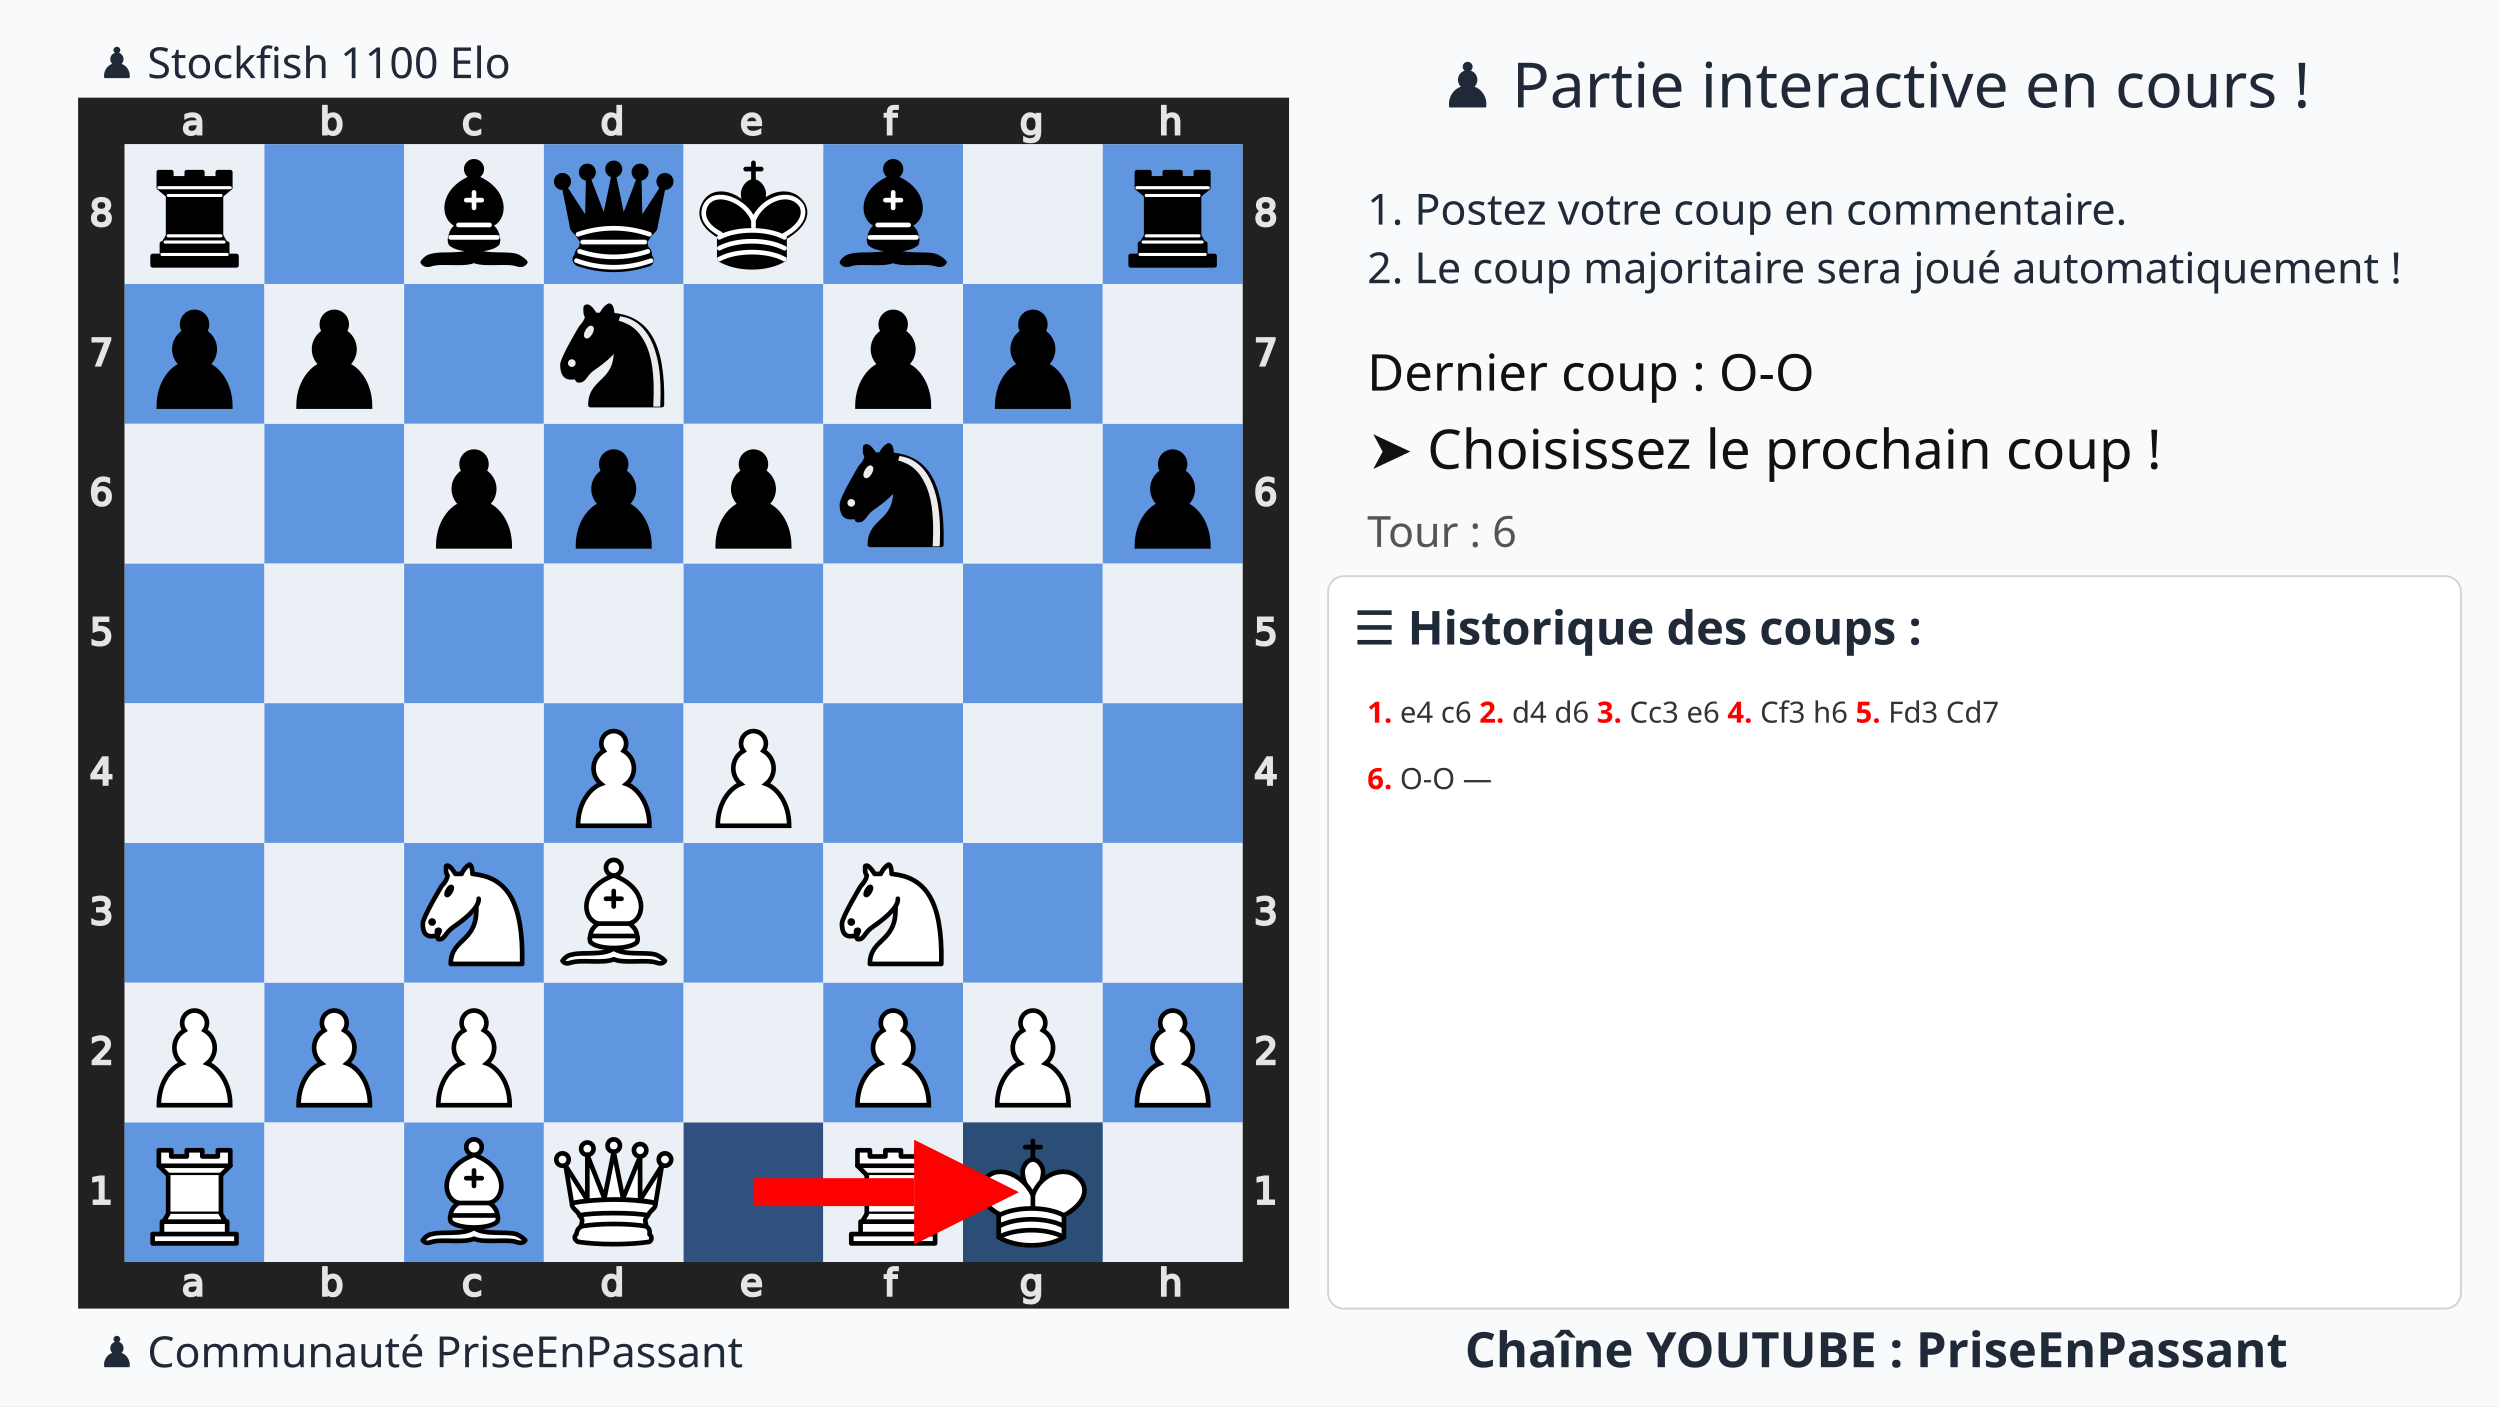
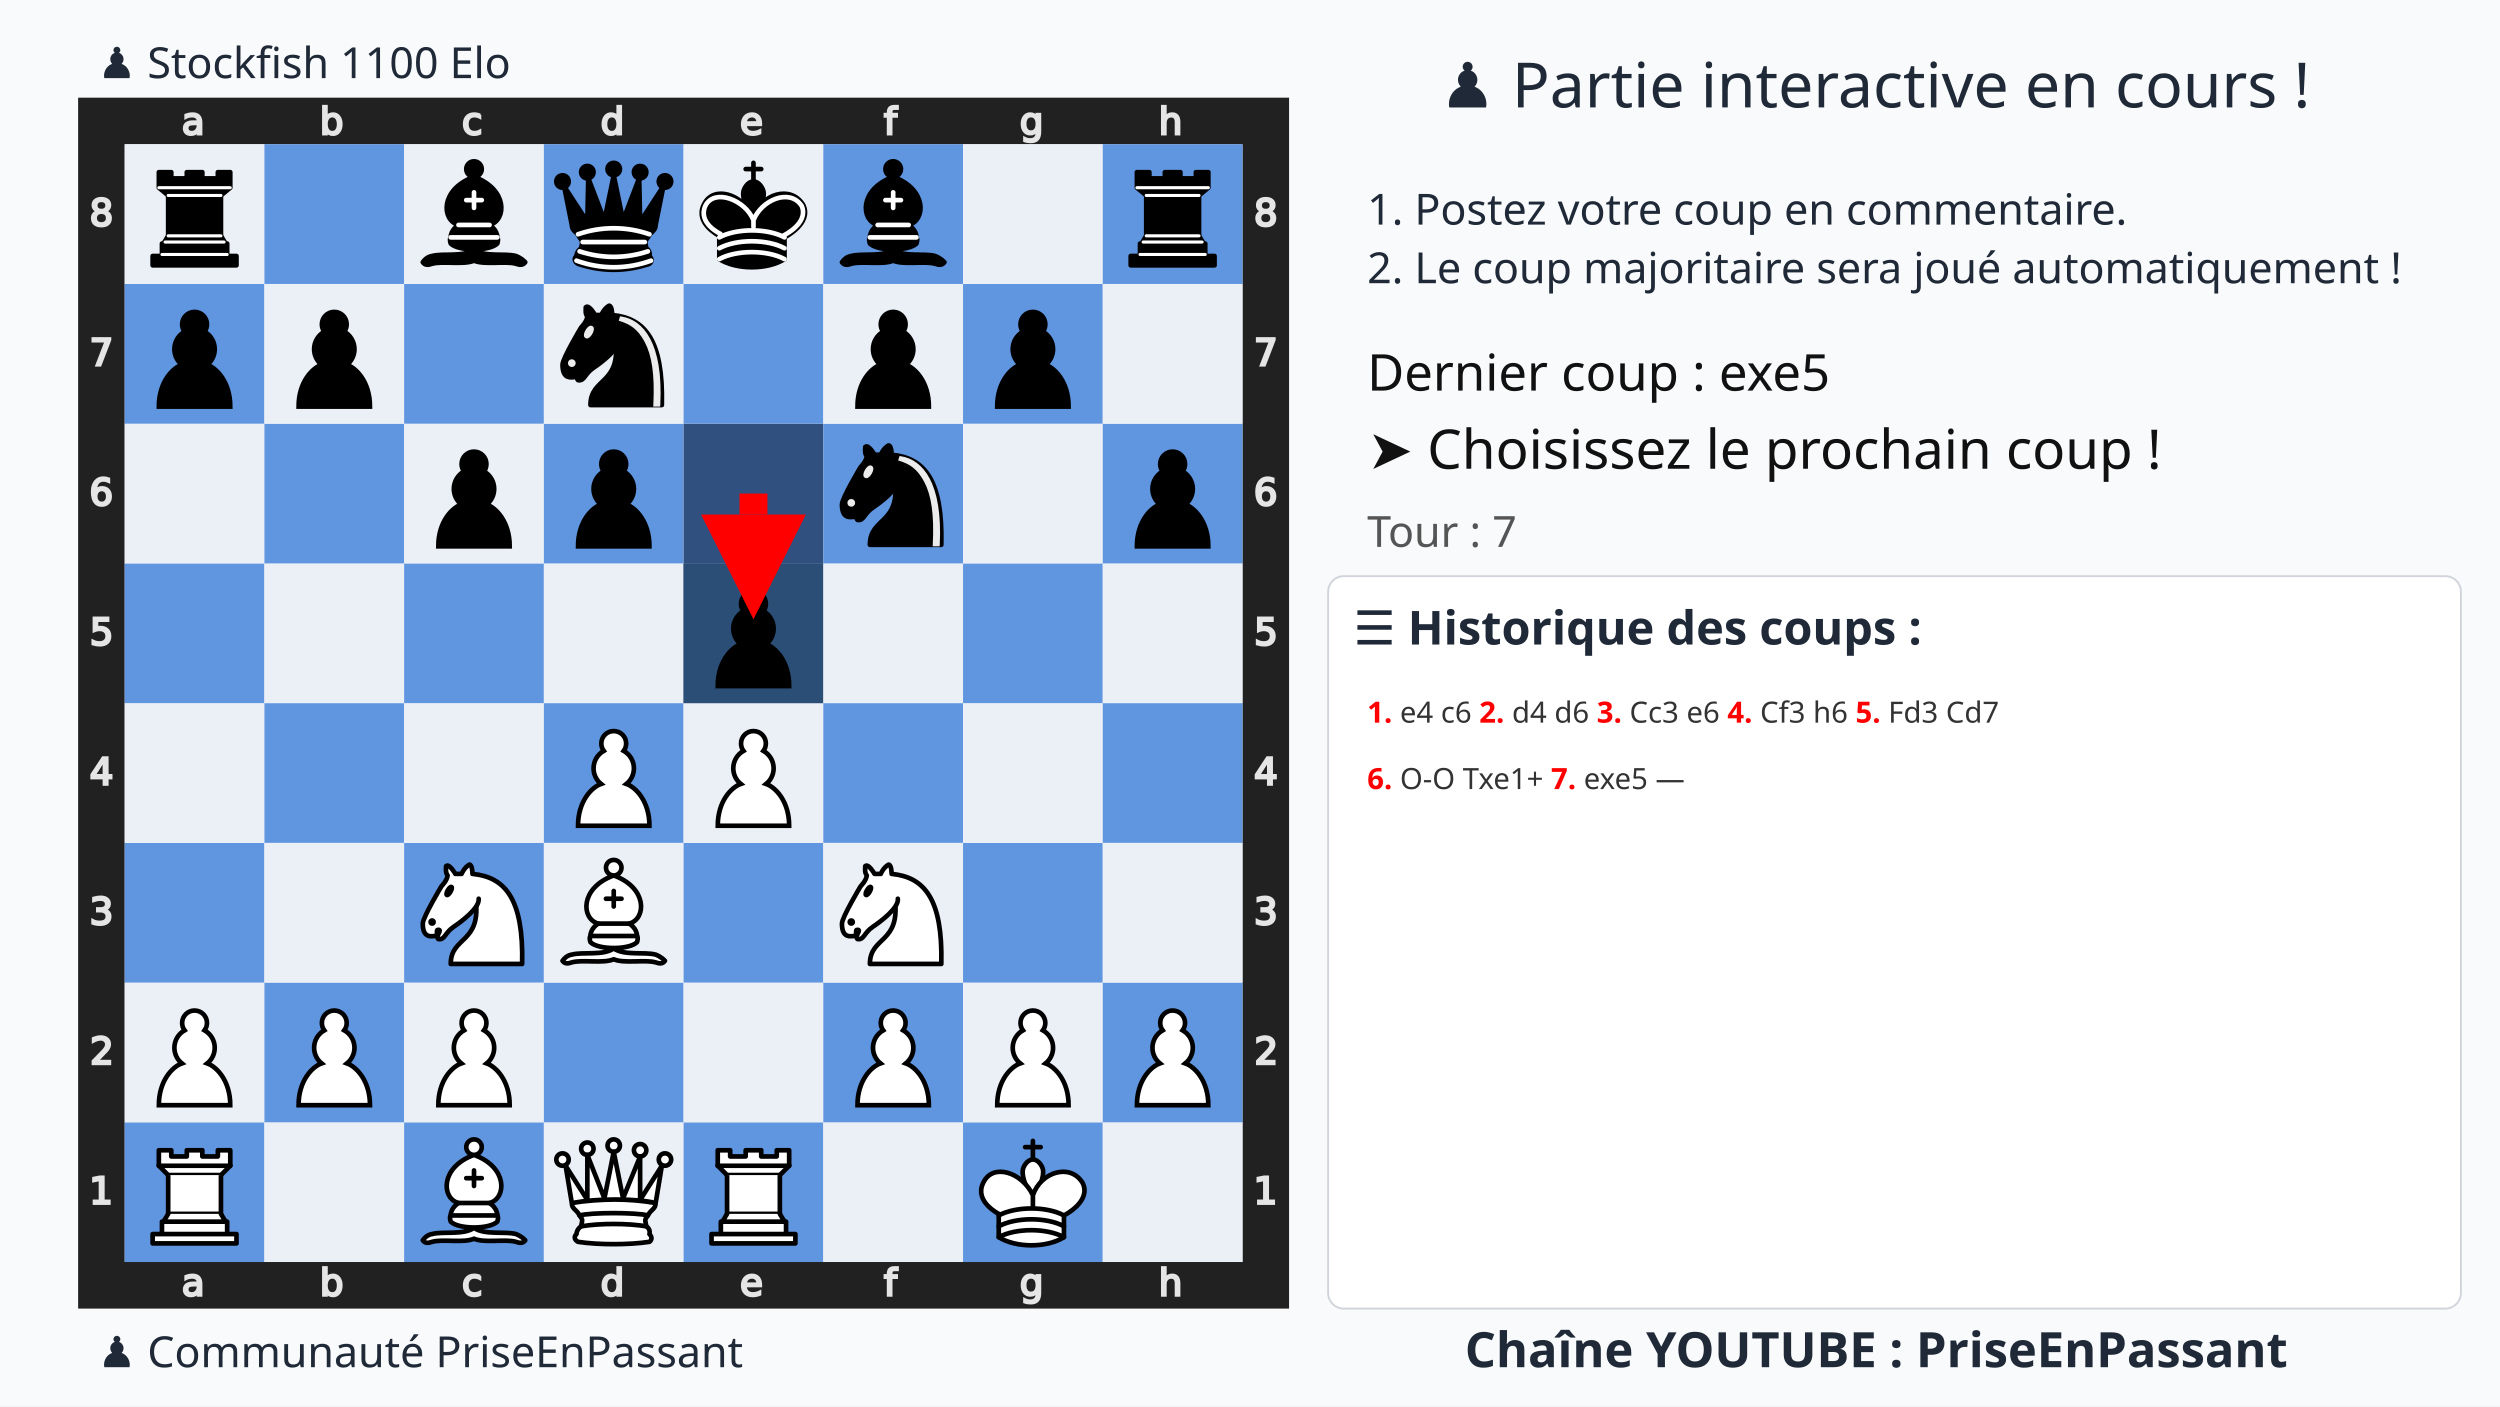
<svg xmlns="http://www.w3.org/2000/svg" xmlns:xlink="http://www.w3.org/1999/xlink" width="1280" height="720">
  <rect width="100%" height="100%" fill="#f9fafb" />
  <text x="75%" y="55" text-anchor="middle" font-size="32" font-family="Ubuntu" fill="#1f2937">♟️ Partie interactive en cours !</text>
  <text x="700" y="115" font-size="22" font-family="Ubuntu" fill="#1f2937">1. Postez votre coup en commentaire.</text>
  <text x="700" y="145" font-size="22" font-family="Ubuntu" fill="#1f2937">2. Le coup majoritaire sera joué automatiquement !</text>
  <g transform="translate(40,50)">
    <svg viewBox="0 0 390 390" width="620" height="620">
      <defs>
        <g id="white-pawn" class="white pawn">
          <path d="M22.5 9c-2.21 0-4 1.79-4 4 0 .89.29 1.71.78 2.38C17.33 16.5 16 18.59 16 21c0 2.03.94 3.84 2.41 5.03-3 1.06-7.41 5.55-7.41 13.47h23c0-7.92-4.41-12.41-7.41-13.47 1.47-1.19 2.41-3 2.41-5.03 0-2.41-1.33-4.5-3.28-5.62.49-.67.78-1.49.78-2.38 0-2.21-1.79-4-4-4z" fill="#fff" stroke="#000" stroke-width="1.5" stroke-linecap="round" />
        </g>
        <g id="white-knight" class="white knight" fill="none" fill-rule="evenodd" stroke="#000" stroke-width="1.5" stroke-linecap="round" stroke-linejoin="round">
          <path d="M 22,10 C 32.5,11 38.5,18 38,39 L 15,39 C 15,30 25,32.5 23,18" style="fill:#ffffff; stroke:#000000;" />
          <path d="M 24,18 C 24.38,20.91 18.45,25.37 16,27 C 13,29 13.18,31.34 11,31 C 9.958,30.06 12.41,27.96 11,28 C 10,28 11.19,29.23 10,30 C 9,30 5.997,31 6,26 C 6,24 12,14 12,14 C 12,14 13.89,12.1 14,10.5 C 13.27,9.506 13.5,8.5 13.5,7.5 C 14.5,6.5 16.5,10 16.5,10 L 18.5,10 C 18.5,10 19.28,8.008 21,7 C 22,7 22,10 22,10" style="fill:#ffffff; stroke:#000000;" />
          <path d="M 9.5 25.5 A 0.5 0.5 0 1 1 8.5,25.5 A 0.5 0.5 0 1 1 9.5 25.5 z" style="fill:#000000; stroke:#000000;" />
          <path d="M 15 15.5 A 0.5 1.5 0 1 1 14,15.5 A 0.5 1.5 0 1 1 15 15.5 z" transform="matrix(0.866,0.5,-0.5,0.866,9.693,-5.173)" style="fill:#000000; stroke:#000000;" />
        </g>
        <g id="white-bishop" class="white bishop" fill="none" fill-rule="evenodd" stroke="#000" stroke-width="1.5" stroke-linecap="round" stroke-linejoin="round">
          <g fill="#fff" stroke-linecap="butt">
            <path d="M9 36c3.39-.97 10.11.43 13.5-2 3.39 2.43 10.11 1.03 13.5 2 0 0 1.65.54 3 2-.68.97-1.65.99-3 .5-3.39-.97-10.11.46-13.5-1-3.39 1.46-10.11.03-13.5 1-1.354.49-2.323.47-3-.5 1.354-1.94 3-2 3-2zM15 32c2.5 2.5 12.5 2.5 15 0 .5-1.5 0-2 0-2 0-2.5-2.5-4-2.5-4 5.5-1.5 6-11.5-5-15.5-11 4-10.5 14-5 15.5 0 0-2.5 1.5-2.5 4 0 0-.5.5 0 2zM25 8a2.5 2.5 0 1 1-5 0 2.5 2.5 0 1 1 5 0z" />
          </g>
          <path d="M17.5 26h10M15 30h15m-7.5-14.5v5M20 18h5" stroke-linejoin="miter" />
        </g>
        <g id="white-rook" class="white rook" fill="#fff" fill-rule="evenodd" stroke="#000" stroke-width="1.5" stroke-linecap="round" stroke-linejoin="round">
          <path d="M9 39h27v-3H9v3zM12 36v-4h21v4H12zM11 14V9h4v2h5V9h5v2h5V9h4v5" stroke-linecap="butt" />
          <path d="M34 14l-3 3H14l-3-3" />
          <path d="M31 17v12.5H14V17" stroke-linecap="butt" stroke-linejoin="miter" />
          <path d="M31 29.5l1.5 2.5h-20l1.5-2.5" />
          <path d="M11 14h23" fill="none" stroke-linejoin="miter" />
        </g>
        <g id="white-queen" class="white queen" fill="#fff" fill-rule="evenodd" stroke="#000" stroke-width="1.5" stroke-linecap="round" stroke-linejoin="round">
          <path d="M8 12a2 2 0 1 1-4 0 2 2 0 1 1 4 0zM24.5 7.5a2 2 0 1 1-4 0 2 2 0 1 1 4 0zM41 12a2 2 0 1 1-4 0 2 2 0 1 1 4 0zM16 8.5a2 2 0 1 1-4 0 2 2 0 1 1 4 0zM33 9a2 2 0 1 1-4 0 2 2 0 1 1 4 0z" />
          <path d="M9 26c8.5-1.5 21-1.5 27 0l2-12-7 11V11l-5.5 13.5-3-15-3 15-5.5-14V25L7 14l2 12zM9 26c0 2 1.5 2 2.5 4 1 1.5 1 1 .5 3.5-1.5 1-1.5 2.5-1.5 2.5-1.5 1.5.5 2.5.5 2.5 6.5 1 16.5 1 23 0 0 0 1.5-1 0-2.5 0 0 .5-1.5-1-2.5-.5-2.5-.5-2 .5-3.5 1-2 2.5-2 2.5-4-8.5-1.5-18.5-1.5-27 0z" stroke-linecap="butt" />
          <path d="M11.5 30c3.5-1 18.5-1 22 0M12 33.5c6-1 15-1 21 0" fill="none" />
        </g>
        <g id="white-king" class="white king" fill="none" fill-rule="evenodd" stroke="#000" stroke-width="1.5" stroke-linecap="round" stroke-linejoin="round">
          <path d="M22.5 11.63V6M20 8h5" stroke-linejoin="miter" />
          <path d="M22.5 25s4.5-7.5 3-10.5c0 0-1-2.5-3-2.5s-3 2.5-3 2.5c-1.5 3 3 10.5 3 10.5" fill="#fff" stroke-linecap="butt" stroke-linejoin="miter" />
          <path d="M11.5 37c5.5 3.5 15.5 3.5 21 0v-7s9-4.5 6-10.5c-4-6.5-13.5-3.5-16 4V27v-3.5c-3.5-7.5-13-10.5-16-4-3 6 5 10 5 10V37z" fill="#fff" />
          <path d="M11.5 30c5.5-3 15.5-3 21 0m-21 3.5c5.5-3 15.5-3 21 0m-21 3.5c5.5-3 15.5-3 21 0" />
        </g>
        <g id="black-pawn" class="black pawn">
          <path d="M22.5 9c-2.21 0-4 1.79-4 4 0 .89.29 1.71.78 2.38C17.33 16.5 16 18.59 16 21c0 2.03.94 3.84 2.41 5.03-3 1.06-7.41 5.55-7.41 13.47h23c0-7.92-4.41-12.41-7.41-13.47 1.47-1.19 2.41-3 2.41-5.03 0-2.41-1.33-4.5-3.28-5.62.49-.67.78-1.49.78-2.38 0-2.21-1.79-4-4-4z" fill="#000" stroke="#000" stroke-width="1.5" stroke-linecap="round" />
        </g>
        <g id="black-knight" class="black knight" fill="none" fill-rule="evenodd" stroke="#000" stroke-width="1.5" stroke-linecap="round" stroke-linejoin="round">
          <path d="M 22,10 C 32.5,11 38.5,18 38,39 L 15,39 C 15,30 25,32.5 23,18" style="fill:#000000; stroke:#000000;" />
          <path d="M 24,18 C 24.38,20.91 18.45,25.37 16,27 C 13,29 13.18,31.34 11,31 C 9.958,30.06 12.41,27.96 11,28 C 10,28 11.19,29.23 10,30 C 9,30 5.997,31 6,26 C 6,24 12,14 12,14 C 12,14 13.89,12.1 14,10.5 C 13.27,9.506 13.5,8.5 13.5,7.5 C 14.5,6.5 16.5,10 16.5,10 L 18.5,10 C 18.5,10 19.28,8.008 21,7 C 22,7 22,10 22,10" style="fill:#000000; stroke:#000000;" />
          <path d="M 9.5 25.5 A 0.5 0.5 0 1 1 8.5,25.5 A 0.5 0.5 0 1 1 9.5 25.5 z" style="fill:#ececec; stroke:#ececec;" />
          <path d="M 15 15.5 A 0.5 1.5 0 1 1 14,15.5 A 0.5 1.5 0 1 1 15 15.5 z" transform="matrix(0.866,0.5,-0.5,0.866,9.693,-5.173)" style="fill:#ececec; stroke:#ececec;" />
          <path d="M 24.55,10.4 L 24.1,11.85 L 24.6,12 C 27.75,13 30.25,14.49 32.5,18.75 C 34.75,23.01 35.75,29.06 35.25,39 L 35.2,39.5 L 37.45,39.5 L 37.5,39 C 38,28.94 36.62,22.15 34.25,17.66 C 31.88,13.17 28.46,11.02 25.06,10.5 L 24.55,10.4 z " style="fill:#ececec; stroke:none;" />
        </g>
        <g id="black-bishop" class="black bishop" fill="none" fill-rule="evenodd" stroke="#000" stroke-width="1.5" stroke-linecap="round" stroke-linejoin="round">
          <path d="M9 36c3.39-.97 10.11.43 13.5-2 3.39 2.43 10.11 1.03 13.5 2 0 0 1.65.54 3 2-.68.97-1.65.99-3 .5-3.39-.97-10.11.46-13.5-1-3.39 1.46-10.11.03-13.5 1-1.354.49-2.323.47-3-.5 1.354-1.94 3-2 3-2zm6-4c2.5 2.5 12.5 2.5 15 0 .5-1.5 0-2 0-2 0-2.5-2.5-4-2.5-4 5.5-1.5 6-11.5-5-15.5-11 4-10.5 14-5 15.5 0 0-2.5 1.5-2.5 4 0 0-.5.5 0 2zM25 8a2.5 2.5 0 1 1-5 0 2.5 2.5 0 1 1 5 0z" fill="#000" stroke-linecap="butt" />
          <path d="M17.5 26h10M15 30h15m-7.5-14.5v5M20 18h5" stroke="#fff" stroke-linejoin="miter" />
        </g>
        <g id="black-rook" class="black rook" fill="#000" fill-rule="evenodd" stroke="#000" stroke-width="1.5" stroke-linecap="round" stroke-linejoin="round">
          <path d="M9 39h27v-3H9v3zM12.5 32l1.5-2.5h17l1.5 2.5h-20zM12 36v-4h21v4H12z" stroke-linecap="butt" />
          <path d="M14 29.5v-13h17v13H14z" stroke-linecap="butt" stroke-linejoin="miter" />
          <path d="M14 16.5L11 14h23l-3 2.5H14zM11 14V9h4v2h5V9h5v2h5V9h4v5H11z" stroke-linecap="butt" />
          <path d="M12 35.5h21M13 31.5h19M14 29.5h17M14 16.5h17M11 14h23" fill="none" stroke="#fff" stroke-width="1" stroke-linejoin="miter" />
        </g>
        <g id="black-queen" class="black queen" fill="#000" fill-rule="evenodd" stroke="#000" stroke-width="1.5" stroke-linecap="round" stroke-linejoin="round">
          <g fill="#000" stroke="none">
            <circle cx="6" cy="12" r="2.75" />
            <circle cx="14" cy="9" r="2.75" />
            <circle cx="22.5" cy="8" r="2.75" />
            <circle cx="31" cy="9" r="2.75" />
            <circle cx="39" cy="12" r="2.75" />
          </g>
          <path d="M9 26c8.5-1.5 21-1.5 27 0l2.5-12.5L31 25l-.3-14.1-5.2 13.6-3-14.5-3 14.5-5.2-13.6L14 25 6.5 13.5 9 26zM9 26c0 2 1.5 2 2.5 4 1 1.5 1 1 .5 3.5-1.5 1-1.5 2.5-1.5 2.5-1.5 1.5.5 2.5.5 2.5 6.5 1 16.5 1 23 0 0 0 1.5-1 0-2.5 0 0 .5-1.5-1-2.5-.5-2.5-.5-2 .5-3.5 1-2 2.5-2 2.5-4-8.5-1.5-18.5-1.5-27 0z" stroke-linecap="butt" />
          <path d="M11 38.5a35 35 1 0 0 23 0" fill="none" stroke-linecap="butt" />
          <path d="M11 29a35 35 1 0 1 23 0M12.5 31.5h20M11.5 34.5a35 35 1 0 0 22 0M10.5 37.5a35 35 1 0 0 24 0" fill="none" stroke="#fff" />
        </g>
        <g id="black-king" class="black king" fill="none" fill-rule="evenodd" stroke="#000" stroke-width="1.5" stroke-linecap="round" stroke-linejoin="round">
          <path d="M22.5 11.63V6" stroke-linejoin="miter" />
          <path d="M22.5 25s4.5-7.5 3-10.5c0 0-1-2.5-3-2.5s-3 2.5-3 2.5c-1.5 3 3 10.5 3 10.5" fill="#000" stroke-linecap="butt" stroke-linejoin="miter" />
          <path d="M11.5 37c5.5 3.5 15.5 3.5 21 0v-7s9-4.5 6-10.5c-4-6.5-13.5-3.5-16 4V27v-3.5c-3.5-7.5-13-10.5-16-4-3 6 5 10 5 10V37z" fill="#000" />
          <path d="M20 8h5" stroke-linejoin="miter" />
          <path d="M32 29.5s8.5-4 6.03-9.65C34.15 14 25 18 22.5 24.5l.01 2.1-.01-2.1C20 18 9.906 14 6.997 19.85c-2.497 5.65 4.853 9 4.853 9M11.5 30c5.5-3 15.5-3 21 0m-21 3.5c5.5-3 15.5-3 21 0m-21 3.5c5.5-3 15.5-3 21 0" stroke="#fff" />
        </g>
      </defs>
      <rect x="7.5" y="7.5" width="375" height="375" fill="none" stroke="#212121" stroke-width="15" />
      <g transform="translate(20, 1) scale(0.75, 0.75)" fill="#e5e5e5" stroke="#e5e5e5">
        <path d="M23.328 10.016q-1.742 0-2.414.398-.672.398-.672 1.36 0 .765.5 1.218.508.445 1.375.445 1.196 0 1.914-.843.727-.852.727-2.258v-.32zm2.867-.594v4.992h-1.437v-1.328q-.492.797-1.227 1.18-.734.375-1.797.375-1.343 0-2.14-.75-.79-.758-.79-2.024 0-1.476.985-2.226.992-.75 2.953-.75h2.016V8.75q0-.992-.656-1.531-.649-.547-1.829-.547-.75 0-1.46.18-.711.18-1.368.539V6.062q.79-.304 1.532-.453.742-.156 1.445-.156 1.898 0 2.836.984.937.985.937 2.985z" />
      </g>
      <g transform="translate(20, 375) scale(0.75, 0.75)" fill="#e5e5e5" stroke="#e5e5e5">
        <path d="M23.328 10.016q-1.742 0-2.414.398-.672.398-.672 1.36 0 .765.5 1.218.508.445 1.375.445 1.196 0 1.914-.843.727-.852.727-2.258v-.32zm2.867-.594v4.992h-1.437v-1.328q-.492.797-1.227 1.18-.734.375-1.797.375-1.343 0-2.14-.75-.79-.758-.79-2.024 0-1.476.985-2.226.992-.75 2.953-.75h2.016V8.75q0-.992-.656-1.531-.649-.547-1.829-.547-.75 0-1.46.18-.711.18-1.368.539V6.062q.79-.304 1.532-.453.742-.156 1.445-.156 1.898 0 2.836.984.937.985.937 2.985z" />
      </g>
      <g transform="translate(65, 1) scale(0.75, 0.75)" fill="#e5e5e5" stroke="#e5e5e5">
        <path d="M24.922 10.047q0-1.586-.656-2.485-.649-.906-1.79-.906-1.14 0-1.796.906-.649.899-.649 2.485 0 1.586.649 2.492.656.898 1.797.898 1.14 0 1.789-.898.656-.906.656-2.492zm-4.89-3.055q.452-.781 1.14-1.156.695-.383 1.656-.383 1.594 0 2.586 1.266 1 1.265 1 3.328 0 2.062-1 3.328-.992 1.266-2.586 1.266-.96 0-1.656-.375-.688-.383-1.14-1.164v1.312h-1.446V2.258h1.445z" />
      </g>
      <g transform="translate(65, 375) scale(0.75, 0.75)" fill="#e5e5e5" stroke="#e5e5e5">
        <path d="M24.922 10.047q0-1.586-.656-2.485-.649-.906-1.79-.906-1.14 0-1.796.906-.649.899-.649 2.485 0 1.586.649 2.492.656.898 1.797.898 1.14 0 1.789-.898.656-.906.656-2.492zm-4.89-3.055q.452-.781 1.14-1.156.695-.383 1.656-.383 1.594 0 2.586 1.266 1 1.265 1 3.328 0 2.062-1 3.328-.992 1.266-2.586 1.266-.96 0-1.656-.375-.688-.383-1.14-1.164v1.312h-1.446V2.258h1.445z" />
      </g>
      <g transform="translate(110, 1) scale(0.75, 0.75)" fill="#e5e5e5" stroke="#e5e5e5">
        <path d="M25.96 6v1.344q-.608-.336-1.226-.5-.609-.172-1.234-.172-1.398 0-2.172.89-.773.883-.773 2.485 0 1.601.773 2.492.774.883 2.172.883.625 0 1.234-.164.618-.172 1.227-.508v1.328q-.602.281-1.25.422-.64.14-1.367.14-1.977 0-3.14-1.242-1.165-1.242-1.165-3.351 0-2.14 1.172-3.367 1.18-1.227 3.227-1.227.664 0 1.296.14.633.134 1.227.407z" />
      </g>
      <g transform="translate(110, 375) scale(0.75, 0.75)" fill="#e5e5e5" stroke="#e5e5e5">
        <path d="M25.96 6v1.344q-.608-.336-1.226-.5-.609-.172-1.234-.172-1.398 0-2.172.89-.773.883-.773 2.485 0 1.601.773 2.492.774.883 2.172.883.625 0 1.234-.164.618-.172 1.227-.508v1.328q-.602.281-1.25.422-.64.14-1.367.14-1.977 0-3.14-1.242-1.165-1.242-1.165-3.351 0-2.14 1.172-3.367 1.18-1.227 3.227-1.227.664 0 1.296.14.633.134 1.227.407z" />
      </g>
      <g transform="translate(155, 1) scale(0.75, 0.75)" fill="#e5e5e5" stroke="#e5e5e5">
        <path d="M24.973 6.992V2.258h1.437v12.156h-1.437v-1.312q-.453.78-1.149 1.164-.687.375-1.656.375-1.586 0-2.586-1.266-.992-1.266-.992-3.328 0-2.063.992-3.328 1-1.266 2.586-1.266.969 0 1.656.383.696.375 1.149 1.156zm-4.899 3.055q0 1.586.649 2.492.656.898 1.797.898 1.14 0 1.796-.898.657-.906.657-2.492 0-1.586-.657-2.485-.656-.906-1.796-.906-1.141 0-1.797.906-.649.899-.649 2.485z" />
      </g>
      <g transform="translate(155, 375) scale(0.75, 0.75)" fill="#e5e5e5" stroke="#e5e5e5">
        <path d="M24.973 6.992V2.258h1.437v12.156h-1.437v-1.312q-.453.78-1.149 1.164-.687.375-1.656.375-1.586 0-2.586-1.266-.992-1.266-.992-3.328 0-2.063.992-3.328 1-1.266 2.586-1.266.969 0 1.656.383.696.375 1.149 1.156zm-4.899 3.055q0 1.586.649 2.492.656.898 1.797.898 1.14 0 1.796-.898.657-.906.657-2.492 0-1.586-.657-2.485-.656-.906-1.796-.906-1.141 0-1.797.906-.649.899-.649 2.485z" />
      </g>
      <g transform="translate(200, 1) scale(0.75, 0.75)" fill="#e5e5e5" stroke="#e5e5e5">
        <path d="M26.555 9.68v.703h-6.61q.094 1.484.89 2.265.806.774 2.235.774.828 0 1.602-.203.781-.203 1.547-.61v1.36q-.774.328-1.586.5-.813.172-1.649.172-2.093 0-3.32-1.22-1.219-1.218-1.219-3.296 0-2.148 1.157-3.406 1.164-1.266 3.132-1.266 1.766 0 2.79 1.14 1.03 1.134 1.03 3.087zm-1.438-.422q-.015-1.18-.664-1.883-.64-.703-1.703-.703-1.203 0-1.93.68-.718.68-.828 1.914z" />
      </g>
      <g transform="translate(200, 375) scale(0.75, 0.75)" fill="#e5e5e5" stroke="#e5e5e5">
        <path d="M26.555 9.68v.703h-6.61q.094 1.484.89 2.265.806.774 2.235.774.828 0 1.602-.203.781-.203 1.547-.61v1.36q-.774.328-1.586.5-.813.172-1.649.172-2.093 0-3.32-1.22-1.219-1.218-1.219-3.296 0-2.148 1.157-3.406 1.164-1.266 3.132-1.266 1.766 0 2.79 1.14 1.03 1.134 1.03 3.087zm-1.438-.422q-.015-1.18-.664-1.883-.64-.703-1.703-.703-1.203 0-1.93.68-.718.68-.828 1.914z" />
      </g>
      <g transform="translate(245, 1) scale(0.75, 0.75)" fill="#e5e5e5" stroke="#e5e5e5">
        <path d="M25.285 2.258v1.195H23.91q-.773 0-1.078.313-.297.312-.297 1.125v.773h2.367v1.117h-2.367v7.633H21.09V6.781h-1.375V5.664h1.375v-.61q0-1.46.68-2.124.68-.672 2.156-.672z" />
      </g>
      <g transform="translate(245, 375) scale(0.75, 0.75)" fill="#e5e5e5" stroke="#e5e5e5">
        <path d="M25.285 2.258v1.195H23.91q-.773 0-1.078.313-.297.312-.297 1.125v.773h2.367v1.117h-2.367v7.633H21.09V6.781h-1.375V5.664h1.375v-.61q0-1.46.68-2.124.68-.672 2.156-.672z" />
      </g>
      <g transform="translate(290, 1) scale(0.75, 0.75)" fill="#e5e5e5" stroke="#e5e5e5">
        <path d="M24.973 9.937q0-1.562-.649-2.421-.64-.86-1.804-.86-1.157 0-1.805.86-.64.859-.64 2.421 0 1.555.64 2.415.648.859 1.805.859 1.164 0 1.804-.86.649-.859.649-2.414zm1.437 3.391q0 2.234-.992 3.32-.992 1.094-3.04 1.094-.757 0-1.429-.117-.672-.11-1.304-.344v-1.398q.632.344 1.25.508.617.164 1.257.164 1.414 0 2.118-.743.703-.734.703-2.226v-.711q-.446.773-1.141 1.156-.695.383-1.664.383-1.61 0-2.594-1.227-.984-1.226-.984-3.25 0-2.03.984-3.257.985-1.227 2.594-1.227.969 0 1.664.383t1.14 1.156V5.664h1.438z" />
      </g>
      <g transform="translate(290, 375) scale(0.75, 0.75)" fill="#e5e5e5" stroke="#e5e5e5">
        <path d="M24.973 9.937q0-1.562-.649-2.421-.64-.86-1.804-.86-1.157 0-1.805.86-.64.859-.64 2.421 0 1.555.64 2.415.648.859 1.805.859 1.164 0 1.804-.86.649-.859.649-2.414zm1.437 3.391q0 2.234-.992 3.32-.992 1.094-3.04 1.094-.757 0-1.429-.117-.672-.11-1.304-.344v-1.398q.632.344 1.25.508.617.164 1.257.164 1.414 0 2.118-.743.703-.734.703-2.226v-.711q-.446.773-1.141 1.156-.695.383-1.664.383-1.61 0-2.594-1.227-.984-1.226-.984-3.25 0-2.03.984-3.257.985-1.227 2.594-1.227.969 0 1.664.383t1.14 1.156V5.664h1.438z" />
      </g>
      <g transform="translate(335, 1) scale(0.75, 0.75)" fill="#e5e5e5" stroke="#e5e5e5">
        <path d="M26.164 9.133v5.281h-1.437V9.18q0-1.243-.485-1.86-.484-.617-1.453-.617-1.164 0-1.836.742-.672.742-.672 2.024v4.945h-1.445V2.258h1.445v4.765q.516-.789 1.211-1.18.703-.39 1.617-.39 1.508 0 2.282.938.773.93.773 2.742z" />
      </g>
      <g transform="translate(335, 375) scale(0.75, 0.75)" fill="#e5e5e5" stroke="#e5e5e5">
        <path d="M26.164 9.133v5.281h-1.437V9.18q0-1.243-.485-1.86-.484-.617-1.453-.617-1.164 0-1.836.742-.672.742-.672 2.024v4.945h-1.445V2.258h1.445v4.765q.516-.789 1.211-1.18.703-.39 1.617-.39 1.508 0 2.282.938.773.93.773 2.742z" />
      </g>
      <g transform="translate(0, 335) scale(0.75, 0.75)" fill="#e5e5e5" stroke="#e5e5e5">
        <path d="M6.754 26.996h2.578v-8.898l-2.805.562v-1.437l2.79-.563h1.578v10.336h2.578v1.328h-6.72z" />
      </g>
      <g transform="translate(375, 335) scale(0.75, 0.75)" fill="#e5e5e5" stroke="#e5e5e5">
        <path d="M6.754 26.996h2.578v-8.898l-2.805.562v-1.437l2.79-.563h1.578v10.336h2.578v1.328h-6.72z" />
      </g>
      <g transform="translate(0, 290) scale(0.75, 0.75)" fill="#e5e5e5" stroke="#e5e5e5">
        <path d="M8.195 26.996h5.508v1.328H6.297v-1.328q.898-.93 2.445-2.492 1.555-1.57 1.953-2.024.758-.851 1.055-1.437.305-.594.305-1.164 0-.93-.657-1.516-.648-.586-1.695-.586-.742 0-1.57.258-.82.258-1.758.781v-1.593q.953-.383 1.781-.578.828-.196 1.516-.196 1.812 0 2.89.906 1.079.907 1.079 2.422 0 .72-.274 1.368-.265.64-.976 1.515-.196.227-1.243 1.313-1.046 1.078-2.953 3.023z" />
      </g>
      <g transform="translate(375, 290) scale(0.75, 0.75)" fill="#e5e5e5" stroke="#e5e5e5">
        <path d="M8.195 26.996h5.508v1.328H6.297v-1.328q.898-.93 2.445-2.492 1.555-1.57 1.953-2.024.758-.851 1.055-1.437.305-.594.305-1.164 0-.93-.657-1.516-.648-.586-1.695-.586-.742 0-1.57.258-.82.258-1.758.781v-1.593q.953-.383 1.781-.578.828-.196 1.516-.196 1.812 0 2.89.906 1.079.907 1.079 2.422 0 .72-.274 1.368-.265.64-.976 1.515-.196.227-1.243 1.313-1.046 1.078-2.953 3.023z" />
      </g>
      <g transform="translate(0, 245) scale(0.75, 0.75)" fill="#e5e5e5" stroke="#e5e5e5">
        <path d="M11.434 22.035q1.132.242 1.765 1.008.64.766.64 1.89 0 1.727-1.187 2.672-1.187.946-3.375.946-.734 0-1.515-.149-.774-.14-1.602-.43V26.45q.656.383 1.438.578.78.196 1.632.196 1.485 0 2.258-.586.782-.586.782-1.703 0-1.032-.727-1.61-.719-.586-2.008-.586h-1.36v-1.297h1.423q1.164 0 1.78-.46.618-.47.618-1.344 0-.899-.64-1.375-.633-.485-1.82-.485-.65 0-1.391.141-.743.14-1.633.437V16.95q.898-.25 1.68-.375.788-.125 1.484-.125 1.797 0 2.844.82 1.046.813 1.046 2.204 0 .968-.554 1.64-.555.664-1.578.922z" />
      </g>
      <g transform="translate(375, 245) scale(0.75, 0.75)" fill="#e5e5e5" stroke="#e5e5e5">
        <path d="M11.434 22.035q1.132.242 1.765 1.008.64.766.64 1.89 0 1.727-1.187 2.672-1.187.946-3.375.946-.734 0-1.515-.149-.774-.14-1.602-.43V26.45q.656.383 1.438.578.78.196 1.632.196 1.485 0 2.258-.586.782-.586.782-1.703 0-1.032-.727-1.61-.719-.586-2.008-.586h-1.36v-1.297h1.423q1.164 0 1.78-.46.618-.47.618-1.344 0-.899-.64-1.375-.633-.485-1.82-.485-.65 0-1.391.141-.743.14-1.633.437V16.95q.898-.25 1.68-.375.788-.125 1.484-.125 1.797 0 2.844.82 1.046.813 1.046 2.204 0 .968-.554 1.64-.555.664-1.578.922z" />
      </g>
      <g transform="translate(0, 200) scale(0.75, 0.75)" fill="#e5e5e5" stroke="#e5e5e5">
        <path d="M11.016 18.035L7.03 24.262h3.985zm-.414-1.375h1.984v7.602h1.664v1.312h-1.664v2.75h-1.57v-2.75H5.75v-1.523z" />
      </g>
      <g transform="translate(375, 200) scale(0.75, 0.75)" fill="#e5e5e5" stroke="#e5e5e5">
        <path d="M11.016 18.035L7.03 24.262h3.985zm-.414-1.375h1.984v7.602h1.664v1.312h-1.664v2.75h-1.57v-2.75H5.75v-1.523z" />
      </g>
      <g transform="translate(0, 155) scale(0.75, 0.75)" fill="#e5e5e5" stroke="#e5e5e5">
        <path d="M6.719 16.66h6.195v1.328h-4.75v2.86q.344-.118.688-.172.343-.063.687-.063 1.953 0 3.094 1.07 1.14 1.07 1.14 2.899 0 1.883-1.171 2.93-1.172 1.039-3.305 1.039-.735 0-1.5-.125-.758-.125-1.57-.375v-1.586q.703.383 1.453.57.75.188 1.586.188 1.351 0 2.14-.711.79-.711.79-1.93 0-1.219-.79-1.93-.789-.71-2.14-.71-.633 0-1.266.14-.625.14-1.281.438z" />
      </g>
      <g transform="translate(375, 155) scale(0.75, 0.75)" fill="#e5e5e5" stroke="#e5e5e5">
        <path d="M6.719 16.66h6.195v1.328h-4.75v2.86q.344-.118.688-.172.343-.063.687-.063 1.953 0 3.094 1.07 1.14 1.07 1.14 2.899 0 1.883-1.171 2.93-1.172 1.039-3.305 1.039-.735 0-1.5-.125-.758-.125-1.57-.375v-1.586q.703.383 1.453.57.75.188 1.586.188 1.351 0 2.14-.711.79-.711.79-1.93 0-1.219-.79-1.93-.789-.71-2.14-.71-.633 0-1.266.14-.625.14-1.281.438z" />
      </g>
      <g transform="translate(0, 110) scale(0.75, 0.75)" fill="#e5e5e5" stroke="#e5e5e5">
        <path d="M10.137 21.863q-1.063 0-1.688.727-.617.726-.617 1.992 0 1.258.617 1.992.625.727 1.688.727 1.062 0 1.68-.727.624-.734.624-1.992 0-1.266-.625-1.992-.617-.727-1.68-.727zm3.133-4.945v1.437q-.594-.28-1.204-.43-.601-.148-1.195-.148-1.562 0-2.39 1.055-.82 1.055-.938 3.188.46-.68 1.156-1.04.696-.367 1.531-.367 1.758 0 2.774 1.07 1.023 1.063 1.023 2.899 0 1.797-1.062 2.883-1.063 1.086-2.828 1.086-2.024 0-3.094-1.547-1.07-1.555-1.07-4.5 0-2.766 1.312-4.406 1.313-1.649 3.524-1.649.593 0 1.195.117.61.118 1.266.352z" />
      </g>
      <g transform="translate(375, 110) scale(0.75, 0.75)" fill="#e5e5e5" stroke="#e5e5e5">
        <path d="M10.137 21.863q-1.063 0-1.688.727-.617.726-.617 1.992 0 1.258.617 1.992.625.727 1.688.727 1.062 0 1.68-.727.624-.734.624-1.992 0-1.266-.625-1.992-.617-.727-1.68-.727zm3.133-4.945v1.437q-.594-.28-1.204-.43-.601-.148-1.195-.148-1.562 0-2.39 1.055-.82 1.055-.938 3.188.46-.68 1.156-1.04.696-.367 1.531-.367 1.758 0 2.774 1.07 1.023 1.063 1.023 2.899 0 1.797-1.062 2.883-1.063 1.086-2.828 1.086-2.024 0-3.094-1.547-1.07-1.555-1.07-4.5 0-2.766 1.312-4.406 1.313-1.649 3.524-1.649.593 0 1.195.117.61.118 1.266.352z" />
      </g>
      <g transform="translate(0, 65) scale(0.75, 0.75)" fill="#e5e5e5" stroke="#e5e5e5">
        <path d="M6.25 16.66h7.5v.672L9.516 28.324H7.867l3.985-10.336H6.25z" />
      </g>
      <g transform="translate(375, 65) scale(0.75, 0.75)" fill="#e5e5e5" stroke="#e5e5e5">
        <path d="M6.25 16.66h7.5v.672L9.516 28.324H7.867l3.985-10.336H6.25z" />
      </g>
      <g transform="translate(0, 20) scale(0.75, 0.75)" fill="#e5e5e5" stroke="#e5e5e5">
        <path d="M10 22.785q-1.125 0-1.773.602-.641.601-.641 1.656t.64 1.656q.649.602 1.774.602t1.773-.602q.649-.61.649-1.656 0-1.055-.649-1.656-.64-.602-1.773-.602zm-1.578-.672q-1.016-.25-1.586-.945-.563-.695-.563-1.695 0-1.399.993-2.211 1-.813 2.734-.813 1.742 0 2.734.813.993.812.993 2.21 0 1-.57 1.696-.563.695-1.571.945 1.14.266 1.773 1.04.641.773.641 1.89 0 1.695-1.04 2.602-1.03.906-2.96.906t-2.969-.906Q6 26.738 6 25.043q0-1.117.64-1.89.641-.774 1.782-1.04zm-.578-2.492q0 .906.562 1.414.57.508 1.594.508 1.016 0 1.586-.508.578-.508.578-1.414 0-.906-.578-1.414-.57-.508-1.586-.508-1.023 0-1.594.508-.562.508-.562 1.414z" />
      </g>
      <g transform="translate(375, 20) scale(0.75, 0.75)" fill="#e5e5e5" stroke="#e5e5e5">
        <path d="M10 22.785q-1.125 0-1.773.602-.641.601-.641 1.656t.64 1.656q.649.602 1.774.602t1.773-.602q.649-.61.649-1.656 0-1.055-.649-1.656-.64-.602-1.773-.602zm-1.578-.672q-1.016-.25-1.586-.945-.563-.695-.563-1.695 0-1.399.993-2.211 1-.813 2.734-.813 1.742 0 2.734.813.993.812.993 2.21 0 1-.57 1.696-.563.695-1.571.945 1.14.266 1.773 1.04.641.773.641 1.89 0 1.695-1.04 2.602-1.03.906-2.96.906t-2.969-.906Q6 26.738 6 25.043q0-1.117.64-1.89.641-.774 1.782-1.04zm-.578-2.492q0 .906.562 1.414.57.508 1.594.508 1.016 0 1.586-.508.578-.508.578-1.414 0-.906-.578-1.414-.57-.508-1.586-.508-1.023 0-1.594.508-.562.508-.562 1.414z" />
      </g>
      <rect x="15" y="330" width="45" height="45" class="square dark a1" stroke="none" fill="#6095df" />
      <rect x="60" y="330" width="45" height="45" class="square light b1" stroke="none" fill="#ebf0f7" />
      <rect x="105" y="330" width="45" height="45" class="square dark c1" stroke="none" fill="#6095df" />
      <rect x="150" y="330" width="45" height="45" class="square light d1" stroke="none" fill="#ebf0f7" />
-       <rect x="195" y="330" width="45" height="45" class="square dark lastmove e1" stroke="none" fill="#305080" />
+       <rect x="195" y="330" width="45" height="45" class="square dark e1" stroke="none" fill="#6095df" />
      <rect x="240" y="330" width="45" height="45" class="square light f1" stroke="none" fill="#ebf0f7" />
-       <rect x="285" y="330" width="45" height="45" class="square dark lastmove g1" stroke="none" fill="#305080" />
-       <rect x="285" y="330" width="45" height="45" stroke="none" fill="#2b4e76" />
+       <rect x="285" y="330" width="45" height="45" class="square dark g1" stroke="none" fill="#6095df" />
      <rect x="330" y="330" width="45" height="45" class="square light h1" stroke="none" fill="#ebf0f7" />
      <rect x="15" y="285" width="45" height="45" class="square light a2" stroke="none" fill="#ebf0f7" />
      <rect x="60" y="285" width="45" height="45" class="square dark b2" stroke="none" fill="#6095df" />
      <rect x="105" y="285" width="45" height="45" class="square light c2" stroke="none" fill="#ebf0f7" />
      <rect x="150" y="285" width="45" height="45" class="square dark d2" stroke="none" fill="#6095df" />
      <rect x="195" y="285" width="45" height="45" class="square light e2" stroke="none" fill="#ebf0f7" />
      <rect x="240" y="285" width="45" height="45" class="square dark f2" stroke="none" fill="#6095df" />
      <rect x="285" y="285" width="45" height="45" class="square light g2" stroke="none" fill="#ebf0f7" />
      <rect x="330" y="285" width="45" height="45" class="square dark h2" stroke="none" fill="#6095df" />
      <rect x="15" y="240" width="45" height="45" class="square dark a3" stroke="none" fill="#6095df" />
      <rect x="60" y="240" width="45" height="45" class="square light b3" stroke="none" fill="#ebf0f7" />
      <rect x="105" y="240" width="45" height="45" class="square dark c3" stroke="none" fill="#6095df" />
      <rect x="150" y="240" width="45" height="45" class="square light d3" stroke="none" fill="#ebf0f7" />
      <rect x="195" y="240" width="45" height="45" class="square dark e3" stroke="none" fill="#6095df" />
      <rect x="240" y="240" width="45" height="45" class="square light f3" stroke="none" fill="#ebf0f7" />
      <rect x="285" y="240" width="45" height="45" class="square dark g3" stroke="none" fill="#6095df" />
      <rect x="330" y="240" width="45" height="45" class="square light h3" stroke="none" fill="#ebf0f7" />
      <rect x="15" y="195" width="45" height="45" class="square light a4" stroke="none" fill="#ebf0f7" />
      <rect x="60" y="195" width="45" height="45" class="square dark b4" stroke="none" fill="#6095df" />
      <rect x="105" y="195" width="45" height="45" class="square light c4" stroke="none" fill="#ebf0f7" />
      <rect x="150" y="195" width="45" height="45" class="square dark d4" stroke="none" fill="#6095df" />
      <rect x="195" y="195" width="45" height="45" class="square light e4" stroke="none" fill="#ebf0f7" />
      <rect x="240" y="195" width="45" height="45" class="square dark f4" stroke="none" fill="#6095df" />
      <rect x="285" y="195" width="45" height="45" class="square light g4" stroke="none" fill="#ebf0f7" />
      <rect x="330" y="195" width="45" height="45" class="square dark h4" stroke="none" fill="#6095df" />
      <rect x="15" y="150" width="45" height="45" class="square dark a5" stroke="none" fill="#6095df" />
      <rect x="60" y="150" width="45" height="45" class="square light b5" stroke="none" fill="#ebf0f7" />
      <rect x="105" y="150" width="45" height="45" class="square dark c5" stroke="none" fill="#6095df" />
      <rect x="150" y="150" width="45" height="45" class="square light d5" stroke="none" fill="#ebf0f7" />
-       <rect x="195" y="150" width="45" height="45" class="square dark e5" stroke="none" fill="#6095df" />
+       <rect x="195" y="150" width="45" height="45" class="square dark lastmove e5" stroke="none" fill="#305080" />
+       <rect x="195" y="150" width="45" height="45" stroke="none" fill="#2b4e76" />
      <rect x="240" y="150" width="45" height="45" class="square light f5" stroke="none" fill="#ebf0f7" />
      <rect x="285" y="150" width="45" height="45" class="square dark g5" stroke="none" fill="#6095df" />
      <rect x="330" y="150" width="45" height="45" class="square light h5" stroke="none" fill="#ebf0f7" />
      <rect x="15" y="105" width="45" height="45" class="square light a6" stroke="none" fill="#ebf0f7" />
      <rect x="60" y="105" width="45" height="45" class="square dark b6" stroke="none" fill="#6095df" />
      <rect x="105" y="105" width="45" height="45" class="square light c6" stroke="none" fill="#ebf0f7" />
      <rect x="150" y="105" width="45" height="45" class="square dark d6" stroke="none" fill="#6095df" />
-       <rect x="195" y="105" width="45" height="45" class="square light e6" stroke="none" fill="#ebf0f7" />
+       <rect x="195" y="105" width="45" height="45" class="square light lastmove e6" stroke="none" fill="#305080" />
      <rect x="240" y="105" width="45" height="45" class="square dark f6" stroke="none" fill="#6095df" />
      <rect x="285" y="105" width="45" height="45" class="square light g6" stroke="none" fill="#ebf0f7" />
      <rect x="330" y="105" width="45" height="45" class="square dark h6" stroke="none" fill="#6095df" />
      <rect x="15" y="60" width="45" height="45" class="square dark a7" stroke="none" fill="#6095df" />
      <rect x="60" y="60" width="45" height="45" class="square light b7" stroke="none" fill="#ebf0f7" />
      <rect x="105" y="60" width="45" height="45" class="square dark c7" stroke="none" fill="#6095df" />
      <rect x="150" y="60" width="45" height="45" class="square light d7" stroke="none" fill="#ebf0f7" />
      <rect x="195" y="60" width="45" height="45" class="square dark e7" stroke="none" fill="#6095df" />
      <rect x="240" y="60" width="45" height="45" class="square light f7" stroke="none" fill="#ebf0f7" />
      <rect x="285" y="60" width="45" height="45" class="square dark g7" stroke="none" fill="#6095df" />
      <rect x="330" y="60" width="45" height="45" class="square light h7" stroke="none" fill="#ebf0f7" />
      <rect x="15" y="15" width="45" height="45" class="square light a8" stroke="none" fill="#ebf0f7" />
      <rect x="60" y="15" width="45" height="45" class="square dark b8" stroke="none" fill="#6095df" />
      <rect x="105" y="15" width="45" height="45" class="square light c8" stroke="none" fill="#ebf0f7" />
      <rect x="150" y="15" width="45" height="45" class="square dark d8" stroke="none" fill="#6095df" />
      <rect x="195" y="15" width="45" height="45" class="square light e8" stroke="none" fill="#ebf0f7" />
      <rect x="240" y="15" width="45" height="45" class="square dark f8" stroke="none" fill="#6095df" />
      <rect x="285" y="15" width="45" height="45" class="square light g8" stroke="none" fill="#ebf0f7" />
      <rect x="330" y="15" width="45" height="45" class="square dark h8" stroke="none" fill="#6095df" />
      <use href="#white-rook" xlink:href="#white-rook" transform="translate(15, 330)" />
      <use href="#white-bishop" xlink:href="#white-bishop" transform="translate(105, 330)" />
      <use href="#white-queen" xlink:href="#white-queen" transform="translate(150, 330)" />
-       <use href="#white-rook" xlink:href="#white-rook" transform="translate(240, 330)" />
+       <use href="#white-rook" xlink:href="#white-rook" transform="translate(195, 330)" />
      <use href="#white-king" xlink:href="#white-king" transform="translate(285, 330)" />
      <use href="#white-pawn" xlink:href="#white-pawn" transform="translate(15, 285)" />
      <use href="#white-pawn" xlink:href="#white-pawn" transform="translate(60, 285)" />
      <use href="#white-pawn" xlink:href="#white-pawn" transform="translate(105, 285)" />
      <use href="#white-pawn" xlink:href="#white-pawn" transform="translate(240, 285)" />
      <use href="#white-pawn" xlink:href="#white-pawn" transform="translate(285, 285)" />
      <use href="#white-pawn" xlink:href="#white-pawn" transform="translate(330, 285)" />
      <use href="#white-knight" xlink:href="#white-knight" transform="translate(105, 240)" />
      <use href="#white-bishop" xlink:href="#white-bishop" transform="translate(150, 240)" />
      <use href="#white-knight" xlink:href="#white-knight" transform="translate(240, 240)" />
      <use href="#white-pawn" xlink:href="#white-pawn" transform="translate(150, 195)" />
      <use href="#white-pawn" xlink:href="#white-pawn" transform="translate(195, 195)" />
+       <use href="#black-pawn" xlink:href="#black-pawn" transform="translate(195, 150)" />
      <use href="#black-pawn" xlink:href="#black-pawn" transform="translate(105, 105)" />
      <use href="#black-pawn" xlink:href="#black-pawn" transform="translate(150, 105)" />
-       <use href="#black-pawn" xlink:href="#black-pawn" transform="translate(195, 105)" />
      <use href="#black-knight" xlink:href="#black-knight" transform="translate(240, 105)" />
      <use href="#black-pawn" xlink:href="#black-pawn" transform="translate(330, 105)" />
      <use href="#black-pawn" xlink:href="#black-pawn" transform="translate(15, 60)" />
      <use href="#black-pawn" xlink:href="#black-pawn" transform="translate(60, 60)" />
      <use href="#black-knight" xlink:href="#black-knight" transform="translate(150, 60)" />
      <use href="#black-pawn" xlink:href="#black-pawn" transform="translate(240, 60)" />
      <use href="#black-pawn" xlink:href="#black-pawn" transform="translate(285, 60)" />
      <use href="#black-rook" xlink:href="#black-rook" transform="translate(15, 15)" />
      <use href="#black-bishop" xlink:href="#black-bishop" transform="translate(105, 15)" />
      <use href="#black-queen" xlink:href="#black-queen" transform="translate(150, 15)" />
      <use href="#black-king" xlink:href="#black-king" transform="translate(195, 15)" />
      <use href="#black-bishop" xlink:href="#black-bishop" transform="translate(240, 15)" />
      <use href="#black-rook" xlink:href="#black-rook" transform="translate(330, 15)" />
-       <line x1="217.5" y1="352.5" x2="269.25" y2="352.5" stroke="#ff0000" stroke-width="9.0" stroke-linecap="butt" class="arrow" />
-       <polygon points="303.0,352.5 269.25,335.625 269.25,369.375" fill="#ff0000" class="arrow" />
+       <line x1="217.5" y1="127.5" x2="217.5" y2="134.25" stroke="#ff0000" stroke-width="9.0" stroke-linecap="butt" class="arrow" />
+       <polygon points="217.5,168.0 234.375,134.25 200.625,134.25" fill="#ff0000" class="arrow" />
    </svg>
  </g>
-   <text x="700" y="200" font-size="26" font-family="Ubuntu" fill="#111">Dernier coup : O-O</text>
+   <text x="700" y="200" font-size="26" font-family="Ubuntu" fill="#111">Dernier coup : exe5</text>
  <text x="700" y="240" font-size="28" font-family="Ubuntu" fill="#111">➤ Choisissez le prochain coup !</text>
-   <text x="700" y="280" font-size="22" font-family="Ubuntu" fill="#555">Tour : 6</text>
+   <text x="700" y="280" font-size="22" font-family="Ubuntu" fill="#555">Tour : 7</text>
  <rect x="680" y="295" width="580" height="375" fill="#fff" stroke="#d1d5db" stroke-width="1" rx="8" ry="8" />
  <text x="693" y="330" font-size="24" font-family="Ubuntu" fill="#1f2937" font-weight="bold">☰ Historique des coups :</text>
  <text x="700" y="370" font-size="15" font-family="Ubuntu" fill="#333">
    <tspan fill="red" font-weight="bold">1.</tspan> e4 c6 <tspan fill="red" font-weight="bold">2.</tspan> d4 d6 <tspan fill="red" font-weight="bold">3.</tspan> Cc3 e6 <tspan fill="red" font-weight="bold">4.</tspan> Cf3 h6 <tspan fill="red" font-weight="bold">5.</tspan> Fd3 Cd7</text>
  <text x="700" y="404" font-size="15" font-family="Ubuntu" fill="#333">
-     <tspan fill="red" font-weight="bold">6.</tspan>
-     <tspan>O-O</tspan> —</text>
+     <tspan fill="red" font-weight="bold">6.</tspan> O-O Txe1+ <tspan fill="red" font-weight="bold">7.</tspan>
+     <tspan>exe5</tspan> —</text>
  <text x="750" y="700" font-size="25" font-family="Ubuntu" fill="#1f2937" font-weight="bold">Chaîne YOUTUBE : PriseEnPassant</text>
  <text x="50" y="40" font-size="22" font-family="Ubuntu" fill="#1f2937">♟️ Stockfish 1100 Elo</text>
  <text x="50" y="700" font-size="22" font-family="Ubuntu" fill="#1f2937">♟️ Communauté PriseEnPassant</text>
</svg>
